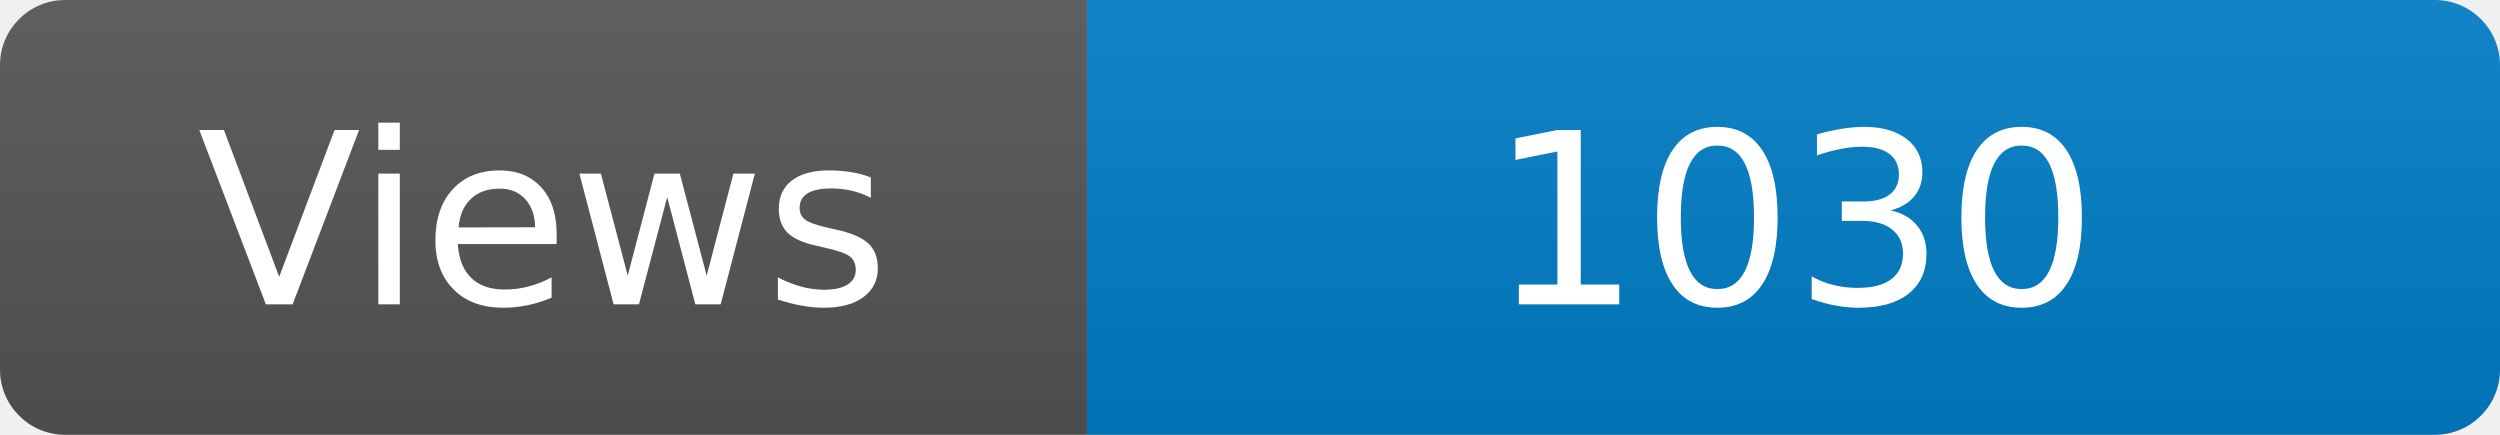
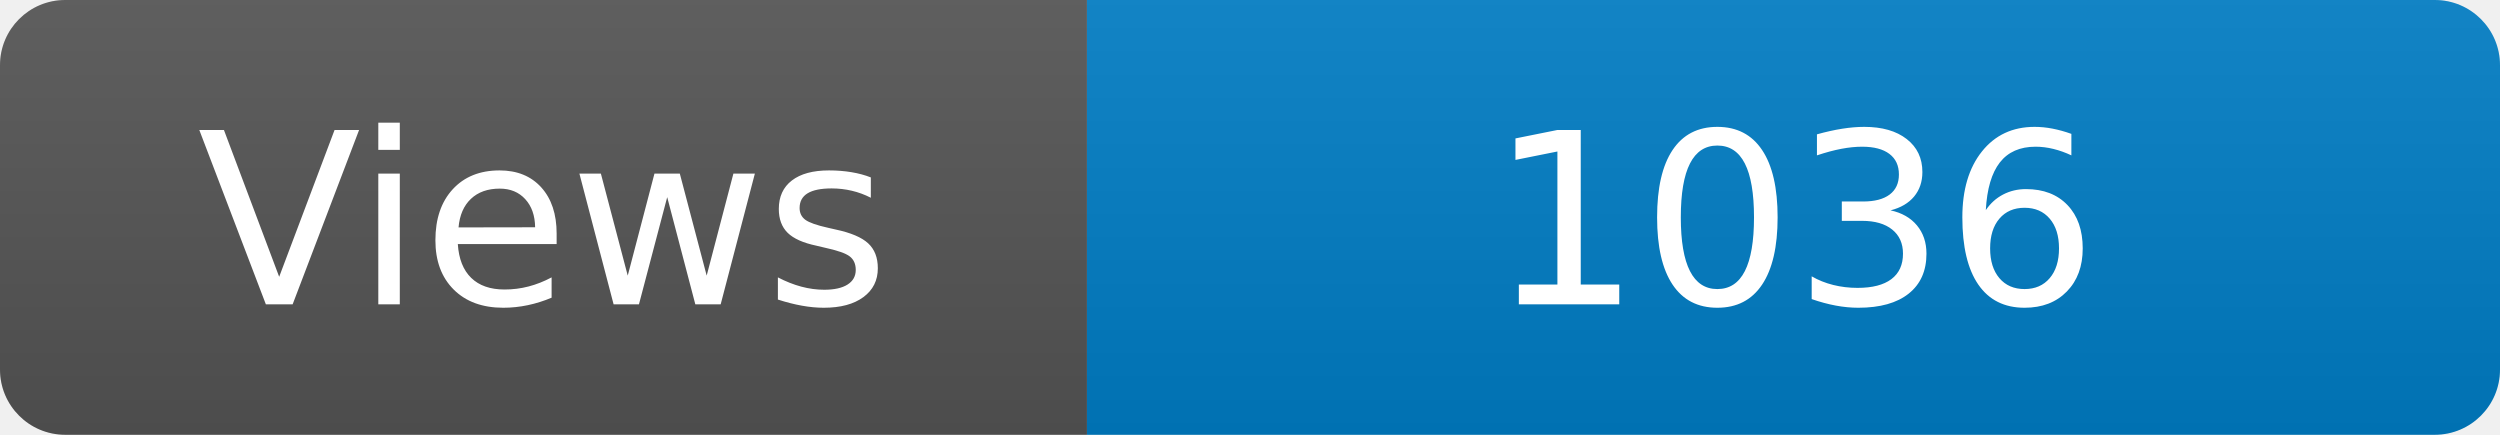
<svg xmlns="http://www.w3.org/2000/svg" width="115" height="20" role="img" aria-label="Maintained?: yes">
  <linearGradient id="s" x2="0" y2="100%">
    <stop offset="0" stop-color="#bbb" stop-opacity=".1" />
    <stop offset="1" stop-opacity=".1" />
  </linearGradient>
  <clipPath id="r">
    <rect width="115" height="20" rx="3" fill="#fff" />
  </clipPath>
  <g clip-path="url(#r)">
    <rect width="50" height="20" fill="#555" />
    <rect x="50" width="160" height="20" fill="#007ec6" />
    <rect width="115" height="20" fill="url(#s)" />
  </g>
  <g fill="#fff" text-anchor="middle" font-family="Verdana,Geneva,DejaVu Sans,sans-serif" font-size="110">
    <text x="250" y="140" transform="scale(.1)" fill="#fff">Views</text>
-     <text x="825" y="140" transform="scale(.1)" fill="#fff">1030</text>
+     <text x="825" y="140" transform="scale(.1)" fill="#fff">1036</text>
  </g>
</svg>
